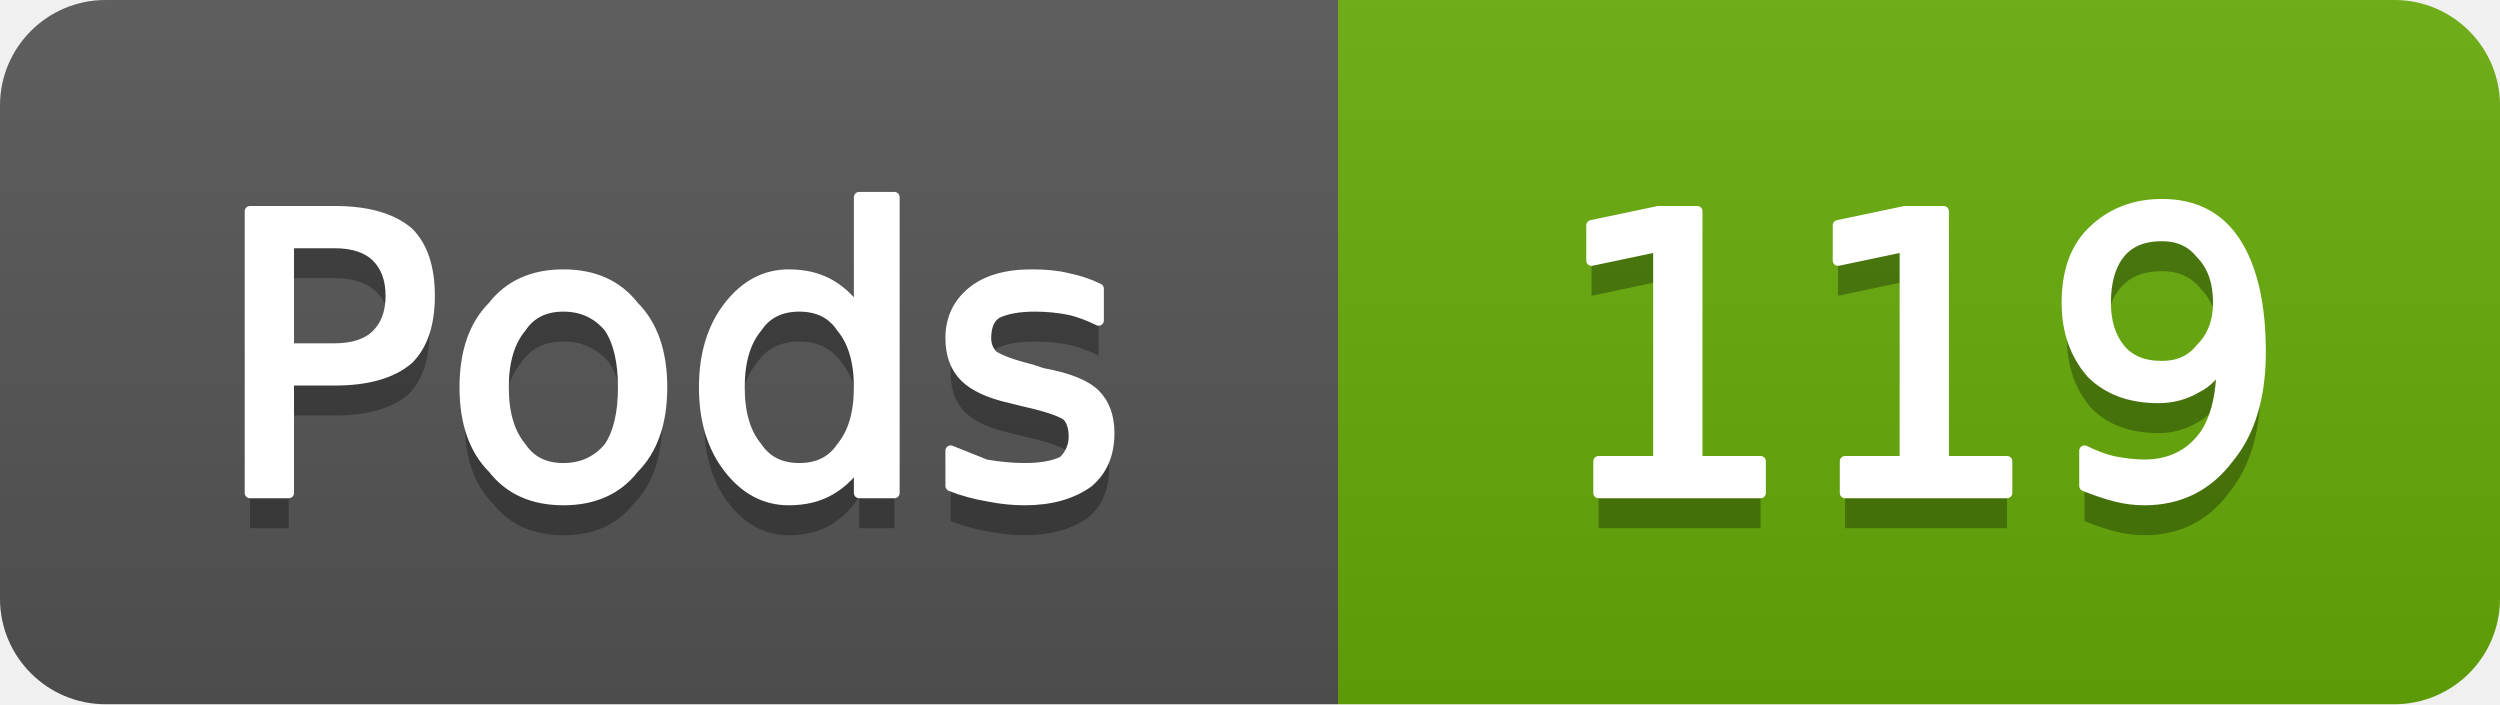
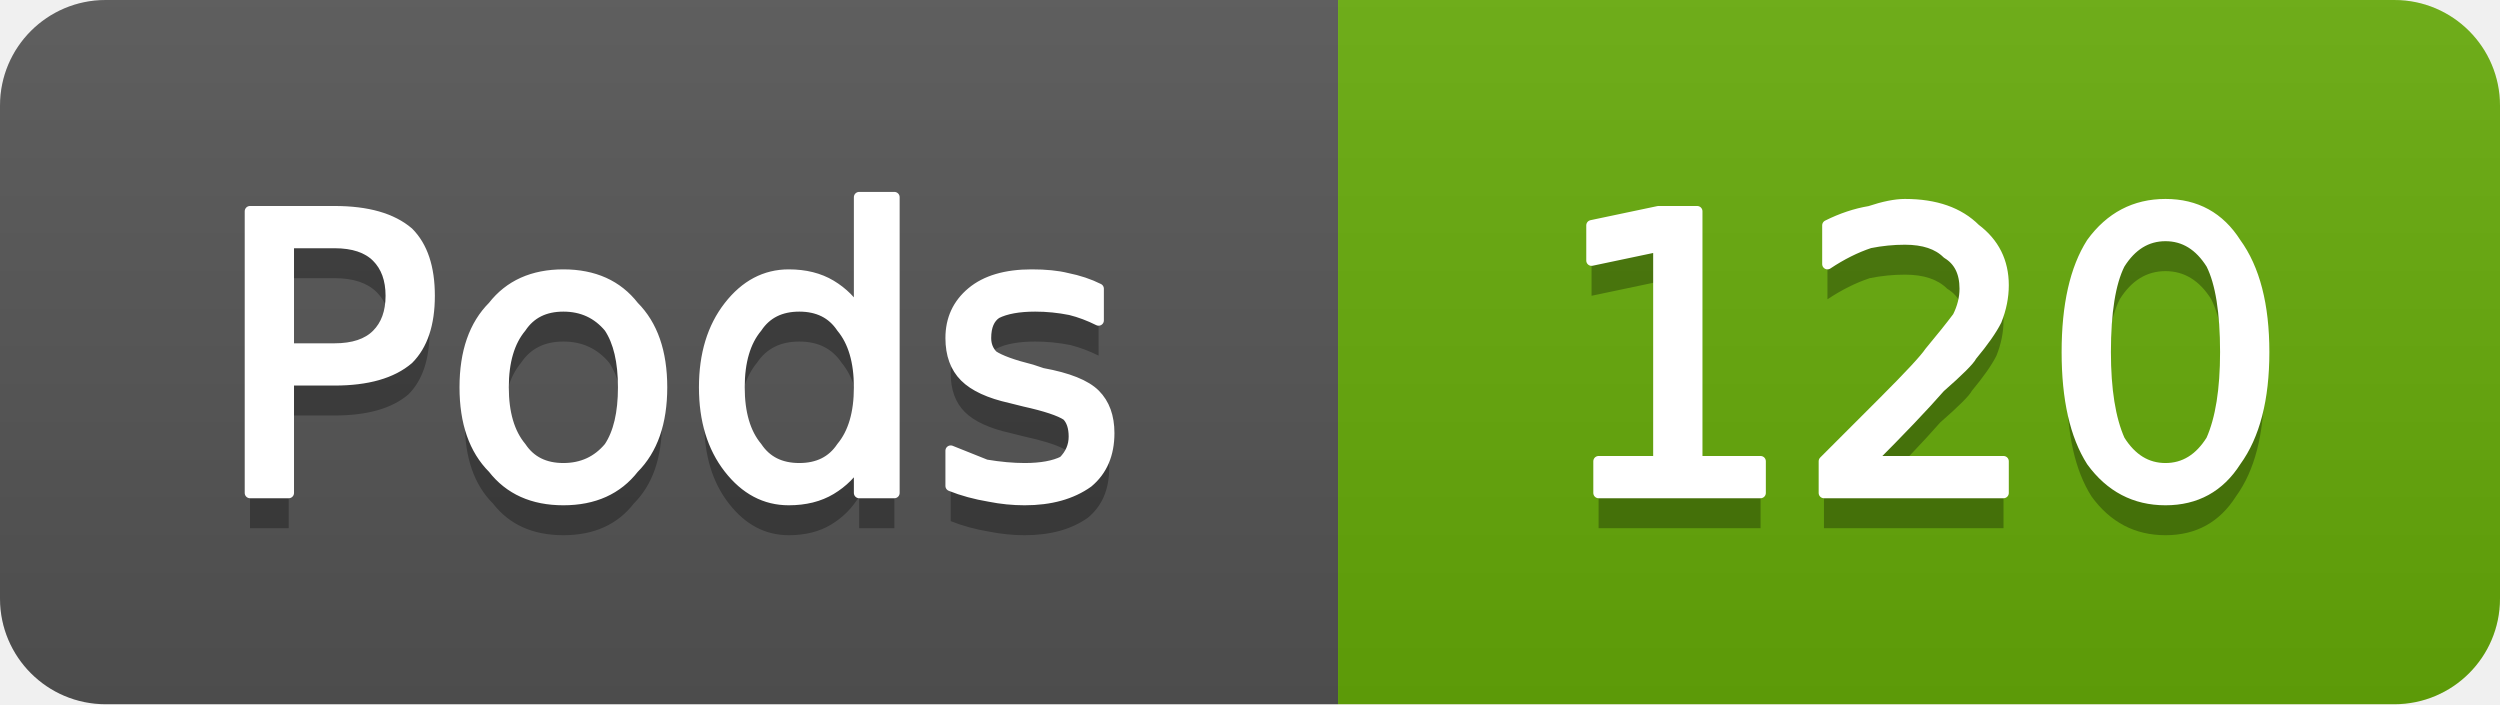
- <svg xmlns="http://www.w3.org/2000/svg" width="71" height="20" viewBox="0 0 71 20" role="img" aria-label="Pods: 119">
+ <svg xmlns="http://www.w3.org/2000/svg" width="71" height="20" viewBox="0 0 71 20" role="img" aria-label="Pods: 120">
  <linearGradient id="g-cluster_pod_count" x2="0" y2="100%">
    <stop offset="0" stop-color="#bbb" stop-opacity=".1" />
    <stop offset="1" stop-opacity=".1" />
  </linearGradient>
  <clipPath id="r-cluster_pod_count">
    <rect width="71" height="20" rx="3" fill="#fff" />
  </clipPath>
  <g clip-path="url(#r-cluster_pod_count)">
    <rect width="38" height="20" fill="#555" />
    <rect x="38" width="33" height="20" fill="#67ac09" />
    <rect width="71" height="20" fill="url(#g-cluster_pod_count)" />
    <path transform="translate(0 1)" fill="#010101" fill-opacity=".3" d="M8.2 6.9L8.2 9.9L9.5 9.9Q10.3 9.9 10.7 9.5Q11.1 9.1 11.1 8.4Q11.1 7.7 10.7 7.3Q10.3 6.9 9.5 6.9L8.2 6.9ZM7.1 6.0L9.5 6.0Q10.9 6.0 11.6 6.6Q12.2 7.2 12.2 8.4Q12.2 9.6 11.6 10.2Q10.9 10.8 9.5 10.8L8.2 10.8L8.2 14.0L7.1 14.0L7.1 6.0ZM16.0 8.7Q15.2 8.7 14.8 9.3Q14.3 9.9 14.3 11.0Q14.3 12.1 14.8 12.7Q15.2 13.3 16.0 13.3Q16.8 13.3 17.3 12.7Q17.7 12.1 17.7 11.0Q17.7 9.9 17.3 9.3Q16.8 8.7 16.0 8.7ZM16.0 7.8Q17.3 7.8 18.0 8.7Q18.8 9.5 18.8 11.0Q18.8 12.5 18.0 13.3Q17.3 14.2 16.0 14.2Q14.7 14.2 14.0 13.3Q13.2 12.5 13.2 11.0Q13.2 9.5 14.0 8.7Q14.7 7.8 16.0 7.8ZM24.4 8.9L24.4 5.6L25.4 5.6L25.4 14.0L24.4 14.0L24.4 13.1Q24.1 13.6 23.6 13.9Q23.1 14.2 22.4 14.2Q21.4 14.2 20.7 13.3Q20.0 12.4 20.0 11.0Q20.0 9.6 20.7 8.7Q21.4 7.8 22.4 7.8Q23.1 7.8 23.6 8.1Q24.1 8.4 24.4 8.9ZM21.0 11.0Q21.0 12.1 21.5 12.7Q21.9 13.3 22.7 13.3Q23.5 13.3 23.9 12.7Q24.4 12.1 24.4 11.0Q24.4 9.9 23.9 9.3Q23.5 8.7 22.7 8.7Q21.9 8.7 21.5 9.3Q21.0 9.9 21.0 11.0ZM31.2 8.2L31.2 9.1Q30.8 8.9 30.4 8.8Q29.9 8.7 29.4 8.7Q28.7 8.7 28.3 8.9Q28.0 9.1 28.0 9.6Q28.0 9.9 28.2 10.1Q28.5 10.3 29.3 10.5L29.6 10.6Q30.7 10.8 31.1 11.2Q31.5 11.6 31.5 12.3Q31.5 13.2 30.9 13.7Q30.2 14.2 29.1 14.2Q28.6 14.2 28.1 14.1Q27.5 14.0 27.0 13.8L27.0 12.8Q27.5 13.0 28.0 13.2Q28.6 13.3 29.1 13.3Q29.8 13.3 30.2 13.1Q30.5 12.8 30.5 12.4Q30.5 12.0 30.3 11.8Q30.0 11.6 29.1 11.4L28.7 11.3Q27.8 11.1 27.4 10.7Q27.0 10.3 27.0 9.6Q27.0 8.8 27.6 8.3Q28.2 7.8 29.3 7.8Q29.9 7.8 30.3 7.9Q30.8 8.0 31.2 8.2Z" />
    <path fill="#fff" stroke="#fff" stroke-width="0.3" stroke-linejoin="round" d="M8.2 6.9L8.2 9.9L9.5 9.9Q10.3 9.9 10.7 9.5Q11.1 9.1 11.1 8.4Q11.1 7.7 10.7 7.3Q10.3 6.9 9.5 6.9L8.2 6.9ZM7.1 6.0L9.5 6.0Q10.9 6.0 11.6 6.6Q12.2 7.2 12.2 8.4Q12.2 9.6 11.6 10.2Q10.9 10.8 9.5 10.8L8.2 10.8L8.2 14.0L7.1 14.0L7.1 6.0ZM16.0 8.7Q15.2 8.7 14.8 9.3Q14.3 9.9 14.3 11.0Q14.3 12.1 14.8 12.7Q15.2 13.3 16.0 13.3Q16.8 13.3 17.3 12.7Q17.7 12.1 17.7 11.0Q17.7 9.9 17.3 9.3Q16.8 8.7 16.0 8.7ZM16.0 7.8Q17.3 7.8 18.0 8.7Q18.8 9.5 18.8 11.0Q18.8 12.5 18.0 13.3Q17.3 14.2 16.0 14.2Q14.7 14.2 14.0 13.3Q13.2 12.5 13.2 11.0Q13.2 9.5 14.0 8.7Q14.7 7.8 16.0 7.8ZM24.4 8.9L24.4 5.6L25.4 5.6L25.4 14.0L24.4 14.0L24.4 13.1Q24.1 13.6 23.6 13.9Q23.1 14.2 22.4 14.2Q21.4 14.2 20.7 13.3Q20.0 12.4 20.0 11.0Q20.0 9.6 20.7 8.7Q21.4 7.8 22.4 7.8Q23.1 7.8 23.6 8.1Q24.1 8.4 24.4 8.9ZM21.0 11.0Q21.0 12.1 21.5 12.7Q21.9 13.3 22.7 13.3Q23.5 13.3 23.9 12.7Q24.4 12.1 24.4 11.0Q24.4 9.9 23.9 9.3Q23.5 8.7 22.7 8.7Q21.9 8.7 21.5 9.3Q21.0 9.9 21.0 11.0ZM31.2 8.2L31.2 9.1Q30.8 8.9 30.4 8.8Q29.9 8.7 29.4 8.7Q28.7 8.7 28.3 8.9Q28.0 9.1 28.0 9.6Q28.0 9.9 28.2 10.1Q28.5 10.3 29.3 10.5L29.6 10.6Q30.7 10.8 31.1 11.2Q31.5 11.6 31.5 12.3Q31.5 13.2 30.9 13.7Q30.2 14.2 29.1 14.2Q28.6 14.2 28.1 14.1Q27.5 14.0 27.0 13.8L27.0 12.8Q27.5 13.0 28.0 13.2Q28.6 13.3 29.1 13.3Q29.8 13.3 30.2 13.1Q30.5 12.8 30.5 12.4Q30.5 12.0 30.3 11.8Q30.0 11.6 29.1 11.4L28.7 11.3Q27.8 11.1 27.4 10.7Q27.0 10.3 27.0 9.6Q27.0 8.8 27.6 8.3Q28.2 7.8 29.3 7.8Q29.9 7.8 30.3 7.9Q30.8 8.0 31.2 8.2Z" />
-     <path transform="translate(0 1)" fill="#010101" fill-opacity=".3" d="M45.4 13.1L47.1 13.1L47.1 7.0L45.2 7.4L45.2 6.4L47.1 6.0L48.2 6.0L48.2 13.1L50.0 13.1L50.0 14.0L45.4 14.0L45.4 13.1ZM52.4 13.1L54.1 13.1L54.1 7.0L52.2 7.4L52.2 6.4L54.1 6.0L55.2 6.0L55.2 13.1L57.0 13.1L57.0 14.0L52.4 14.0L52.4 13.1ZM59.2 13.8L59.2 12.8Q59.6 13.0 60.0 13.1Q60.5 13.2 60.9 13.2Q61.9 13.2 62.5 12.5Q63.1 11.8 63.1 10.3Q62.8 10.8 62.4 11.0Q61.9 11.3 61.3 11.3Q60.1 11.3 59.4 10.6Q58.7 9.8 58.7 8.6Q58.7 7.3 59.4 6.6Q60.2 5.8 61.4 5.8Q62.8 5.8 63.5 6.9Q64.2 8.0 64.2 10.0Q64.2 11.9 63.3 13.0Q62.4 14.2 60.9 14.2Q60.5 14.2 60.1 14.1Q59.7 14.0 59.2 13.8ZM61.4 10.4Q62.1 10.4 62.5 9.9Q63.0 9.4 63.0 8.6Q63.0 7.7 62.5 7.2Q62.1 6.7 61.4 6.7Q60.6 6.7 60.2 7.2Q59.8 7.7 59.8 8.6Q59.8 9.4 60.2 9.9Q60.6 10.4 61.4 10.4Z" />
-     <path fill="#fff" stroke="#fff" stroke-width="0.3" stroke-linejoin="round" d="M45.4 13.1L47.1 13.1L47.1 7.0L45.2 7.4L45.2 6.4L47.1 6.0L48.2 6.0L48.2 13.1L50.0 13.1L50.0 14.0L45.4 14.0L45.4 13.1ZM52.4 13.1L54.1 13.1L54.1 7.0L52.2 7.4L52.2 6.4L54.1 6.0L55.2 6.0L55.2 13.1L57.0 13.1L57.0 14.0L52.4 14.0L52.4 13.1ZM59.2 13.8L59.2 12.8Q59.6 13.0 60.0 13.1Q60.5 13.2 60.9 13.2Q61.9 13.2 62.5 12.5Q63.1 11.8 63.1 10.3Q62.8 10.8 62.4 11.0Q61.9 11.3 61.3 11.3Q60.1 11.3 59.4 10.6Q58.7 9.8 58.7 8.6Q58.7 7.3 59.4 6.6Q60.2 5.8 61.4 5.8Q62.8 5.8 63.5 6.9Q64.2 8.0 64.2 10.0Q64.2 11.9 63.3 13.0Q62.4 14.2 60.9 14.2Q60.5 14.2 60.1 14.1Q59.7 14.0 59.2 13.8ZM61.4 10.4Q62.1 10.4 62.5 9.9Q63.0 9.4 63.0 8.6Q63.0 7.7 62.5 7.2Q62.1 6.7 61.4 6.7Q60.6 6.7 60.2 7.2Q59.8 7.7 59.8 8.6Q59.8 9.4 60.2 9.9Q60.6 10.4 61.4 10.4Z" />
+     <path transform="translate(0 1)" fill="#010101" fill-opacity=".3" d="M45.4 13.1L47.1 13.1L47.1 7.0L45.2 7.4L45.2 6.4L47.1 6.0L48.2 6.0L48.2 13.1L50.0 13.1L50.0 14.0L45.4 14.0L45.4 13.1ZM53.1 13.1L56.9 13.1L56.9 14.0L51.8 14.0L51.8 13.1Q52.4 12.5 53.5 11.4Q54.6 10.3 54.8 10.0Q55.3 9.4 55.6 9.0Q55.8 8.6 55.8 8.2Q55.8 7.5 55.3 7.2Q54.9 6.8 54.1 6.8Q53.6 6.8 53.1 6.9Q52.5 7.1 51.9 7.5L51.9 6.4Q52.5 6.1 53.1 6.0Q53.7 5.8 54.1 5.8Q55.4 5.8 56.1 6.5Q56.9 7.1 56.9 8.1Q56.9 8.6 56.7 9.1Q56.5 9.5 56.0 10.1Q55.9 10.3 55.1 11.0Q54.4 11.8 53.1 13.1ZM61.5 6.7Q60.7 6.7 60.2 7.5Q59.8 8.3 59.8 10.0Q59.8 11.6 60.2 12.5Q60.7 13.3 61.5 13.3Q62.3 13.3 62.8 12.5Q63.2 11.6 63.2 10.0Q63.2 8.3 62.8 7.5Q62.3 6.7 61.5 6.7ZM61.5 5.8Q62.8 5.8 63.5 6.9Q64.3 8.0 64.3 10.0Q64.3 12.0 63.5 13.1Q62.8 14.2 61.5 14.2Q60.2 14.2 59.4 13.1Q58.7 12.0 58.7 10.0Q58.7 8.0 59.4 6.9Q60.2 5.8 61.5 5.8Z" />
+     <path fill="#fff" stroke="#fff" stroke-width="0.3" stroke-linejoin="round" d="M45.4 13.1L47.1 13.1L47.1 7.0L45.2 7.4L45.2 6.4L47.1 6.0L48.2 6.0L48.2 13.1L50.0 13.1L50.0 14.0L45.4 14.0L45.4 13.1ZM53.1 13.1L56.9 13.1L56.9 14.0L51.8 14.0L51.8 13.1Q52.4 12.5 53.5 11.4Q54.6 10.3 54.8 10.0Q55.3 9.4 55.6 9.0Q55.8 8.6 55.8 8.2Q55.8 7.5 55.3 7.2Q54.9 6.8 54.1 6.8Q53.6 6.8 53.1 6.9Q52.5 7.1 51.9 7.5L51.9 6.4Q52.5 6.1 53.1 6.0Q53.7 5.8 54.1 5.8Q55.4 5.8 56.1 6.5Q56.9 7.1 56.9 8.1Q56.9 8.6 56.7 9.1Q56.5 9.5 56.0 10.1Q55.9 10.3 55.1 11.0Q54.4 11.8 53.1 13.1ZM61.5 6.7Q60.7 6.7 60.2 7.5Q59.8 8.3 59.8 10.0Q59.8 11.6 60.2 12.5Q60.7 13.3 61.5 13.3Q62.3 13.3 62.8 12.5Q63.2 11.6 63.2 10.0Q63.2 8.3 62.8 7.5Q62.3 6.7 61.5 6.7ZM61.5 5.8Q62.8 5.8 63.5 6.9Q64.3 8.0 64.3 10.0Q64.3 12.0 63.5 13.1Q62.8 14.2 61.5 14.2Q60.2 14.2 59.4 13.1Q58.7 12.0 58.7 10.0Q58.7 8.0 59.4 6.9Q60.2 5.8 61.5 5.8Z" />
  </g>
</svg>
